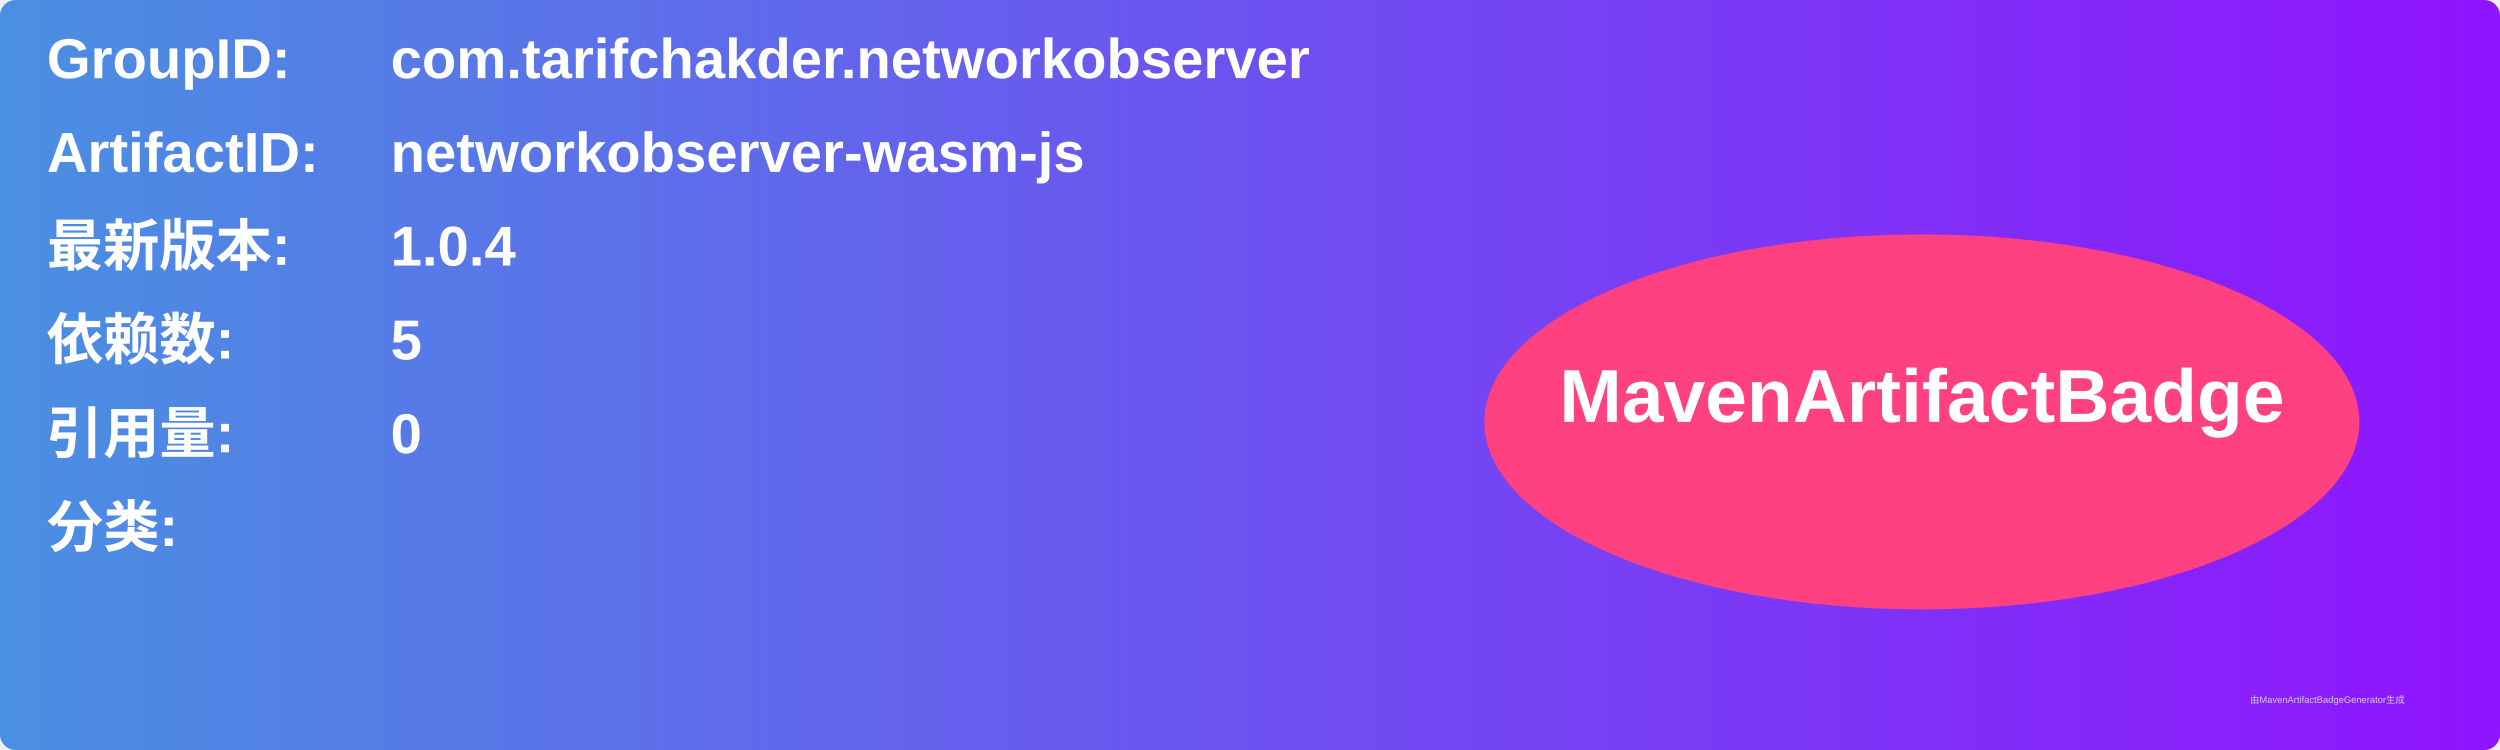
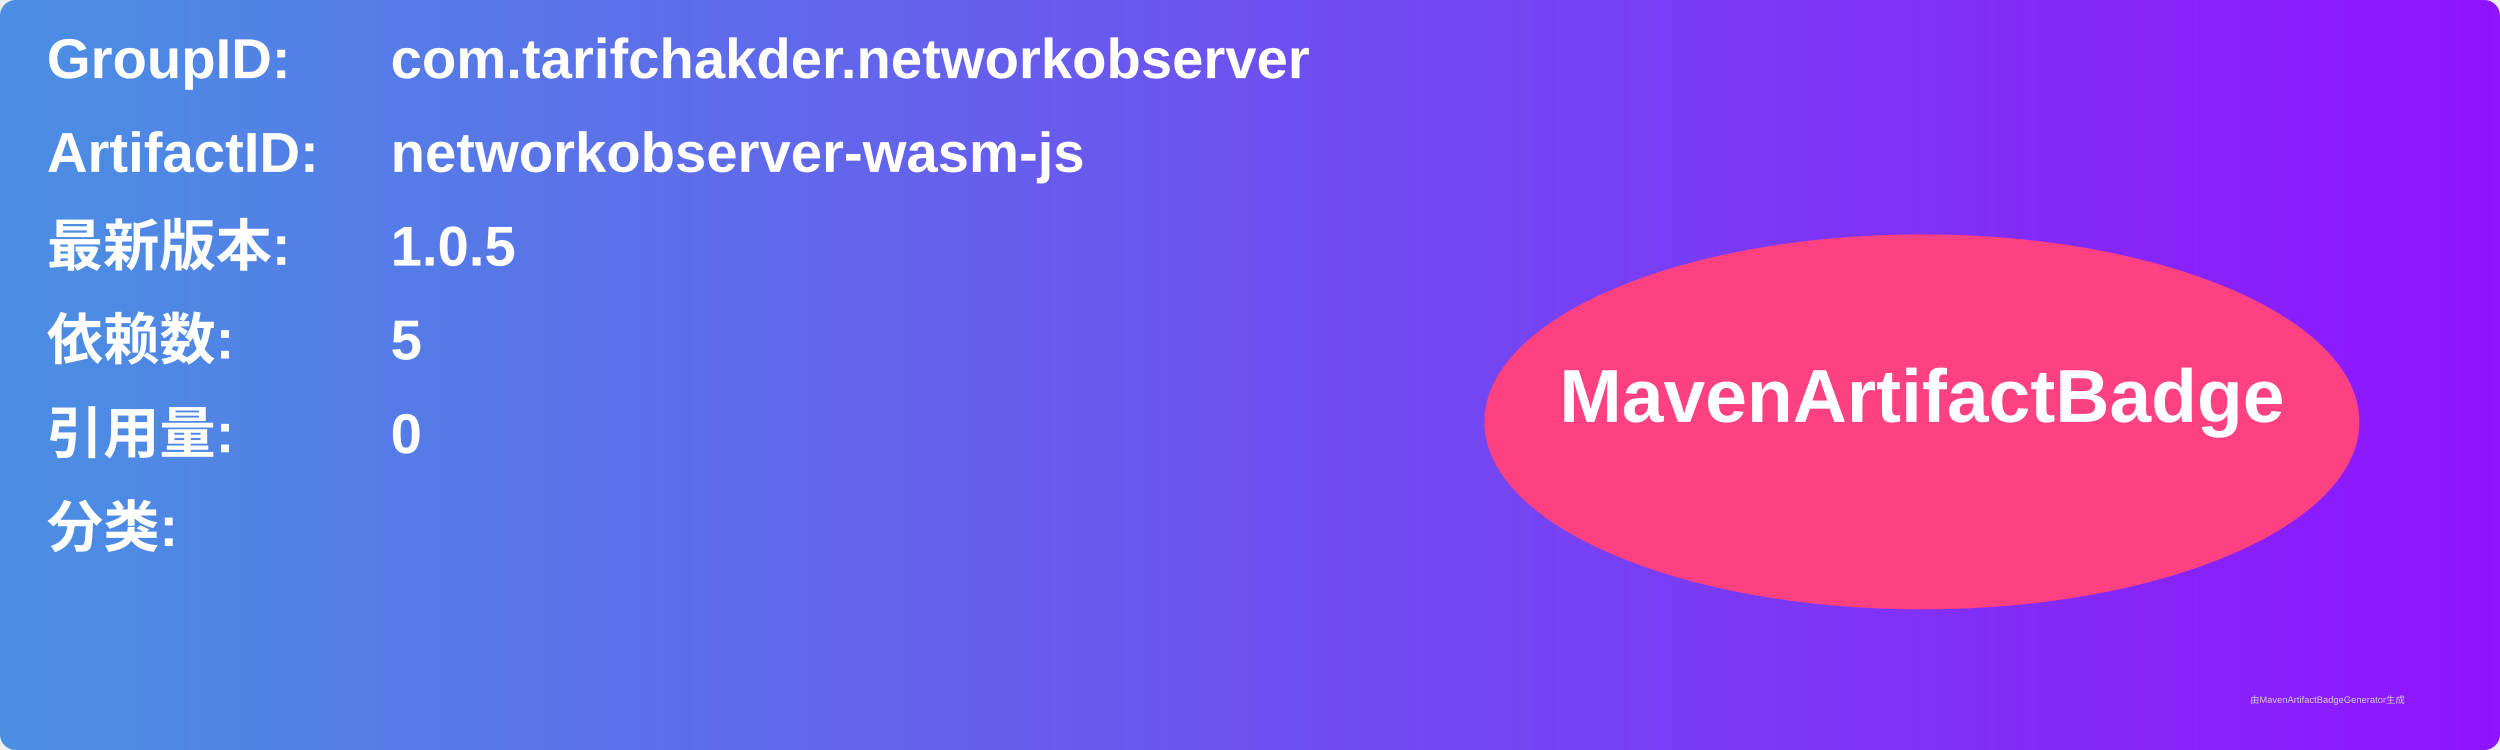
<svg xmlns="http://www.w3.org/2000/svg" width="800" height="240" viewBox="0 0 800 240">
  <linearGradient id="grad" x1="0%" y1="0%" x2="100%" y2="0%">
    <stop offset="0%" stop-color="#4a90e2" />
    <stop offset="100%" stop-color="#9013fe" />
  </linearGradient>
  <rect width="100%" height="100%" rx="5" ry="5" fill="url(#grad)" />
  <g transform="translate(15, 15)">
    <text x="0" y="10" font-family="Arial" font-size="18" fill="white" font-weight="bold" width="260">GroupID:</text>
    <text x="110" y="10" font-family="Arial" font-size="18" fill="white" font-weight="bold" width="460">com.tarifchakder.networkobserver</text>
    <text x="0" y="40" font-family="Arial" font-size="18" fill="white" font-weight="bold" width="260">ArtifactID:</text>
    <text x="110" y="40" font-family="Arial" font-size="18" fill="white" font-weight="bold" width="460">networkobserver-wasm-js</text>
    <text x="0" y="70" font-family="Arial" font-size="18" fill="white" font-weight="bold">最新版本:</text>
    <text x="110" y="70" font-family="Arial" font-size="18" fill="white" font-weight="bold">
-       <tspan font-weight="bold">1.0.4</tspan>
+       <tspan font-weight="bold">1.0.5</tspan>
    </text>
    <text x="0" y="100" font-family="Arial" font-size="18" fill="white" font-weight="bold">依赖数: </text>
    <text x="110" y="100" font-family="Arial" font-size="18" fill="white">
      <tspan font-weight="bold">5</tspan>
    </text>
    <text x="0" y="130" font-family="Arial" font-size="18" fill="white" font-weight="bold">引用量: </text>
    <text x="110" y="130" font-family="Arial" font-size="18" fill="white">
      <tspan font-weight="bold">0</tspan>
    </text>
    <text x="0" y="160" font-family="Arial" font-size="18" fill="white" font-weight="bold">分类:</text>
    <text x="10" y="190" font-family="Arial" font-size="10" fill="white">
      <tspan font-weight="bold" />
    </text>
    <ellipse cx="600" cy="120" rx="140" ry="60" fill="#ff4081" />
    <text x="600" y="120" text-anchor="middle" font-family="Arial" font-size="24" fill="white" font-weight="bold">MavenArtifactBadge</text>
  </g>
  <text x="720" y="225" font-family="Arial" font-size="3" fill="#d0d0d0">由MavenArtifactBadgeGenerator生成</text>
</svg>
